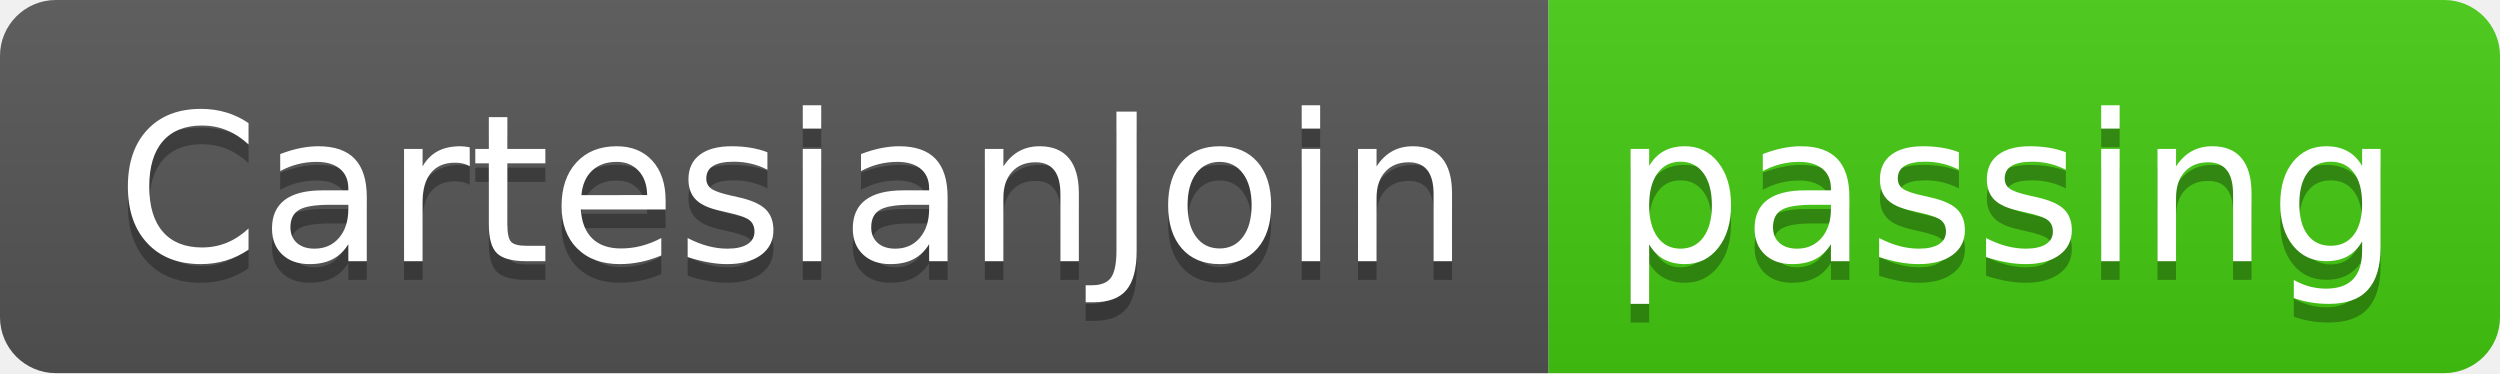
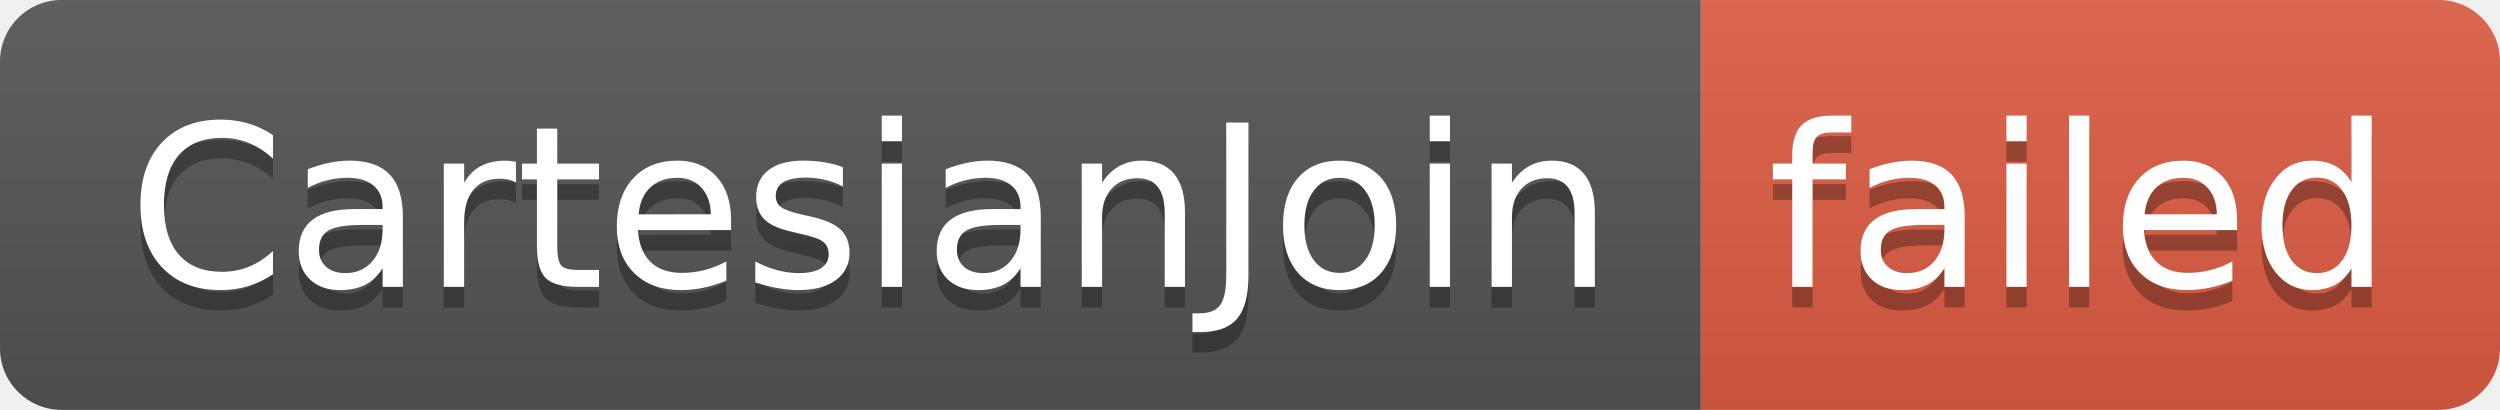
- <svg xmlns="http://www.w3.org/2000/svg" width="134" height="20" role="img" aria-label="CartesianJoin: passing">
+ <svg xmlns="http://www.w3.org/2000/svg" width="122" height="20" role="img" aria-label="CartesianJoin: failed">
  <linearGradient id="s" x2="0" y2="100%">
    <stop offset="0" stop-color="#bbb" stop-opacity=".1" />
    <stop offset="1" stop-opacity=".1" />
  </linearGradient>
  <clipPath id="r">
-     <rect width="134" height="20" rx="3" fill="#fff" />
+     <rect width="122" height="20" rx="3" fill="#fff" />
  </clipPath>
  <g clip-path="url(#r)">
    <rect width="83" height="20" fill="#555" />
-     <rect x="83" width="51" height="20" fill="#4c1" />
-     <rect width="134" height="20" fill="url(#s)" />
+     <rect x="83" width="39" height="20" fill="#e05d44" />
+     <rect width="122" height="20" fill="url(#s)" />
  </g>
  <g fill="#fff" text-anchor="middle" font-family="Verdana,Geneva,DejaVu Sans,sans-serif" text-rendering="geometricPrecision" font-size="110">
    <text aria-hidden="true" x="425" y="150" fill="#010101" fill-opacity=".3" transform="scale(.1)" textLength="730">CartesianJoin</text>
    <text x="425" y="140" transform="scale(.1)" fill="#fff" textLength="730">CartesianJoin</text>
-     <text aria-hidden="true" x="1075" y="150" fill="#010101" fill-opacity=".3" transform="scale(.1)" textLength="410">passing</text>
-     <text x="1075" y="140" transform="scale(.1)" fill="#fff" textLength="410">passing</text>
+     <text aria-hidden="true" x="1015" y="150" fill="#010101" fill-opacity=".3" transform="scale(.1)" textLength="290">failed</text>
+     <text x="1015" y="140" transform="scale(.1)" fill="#fff" textLength="290">failed</text>
  </g>
</svg>
